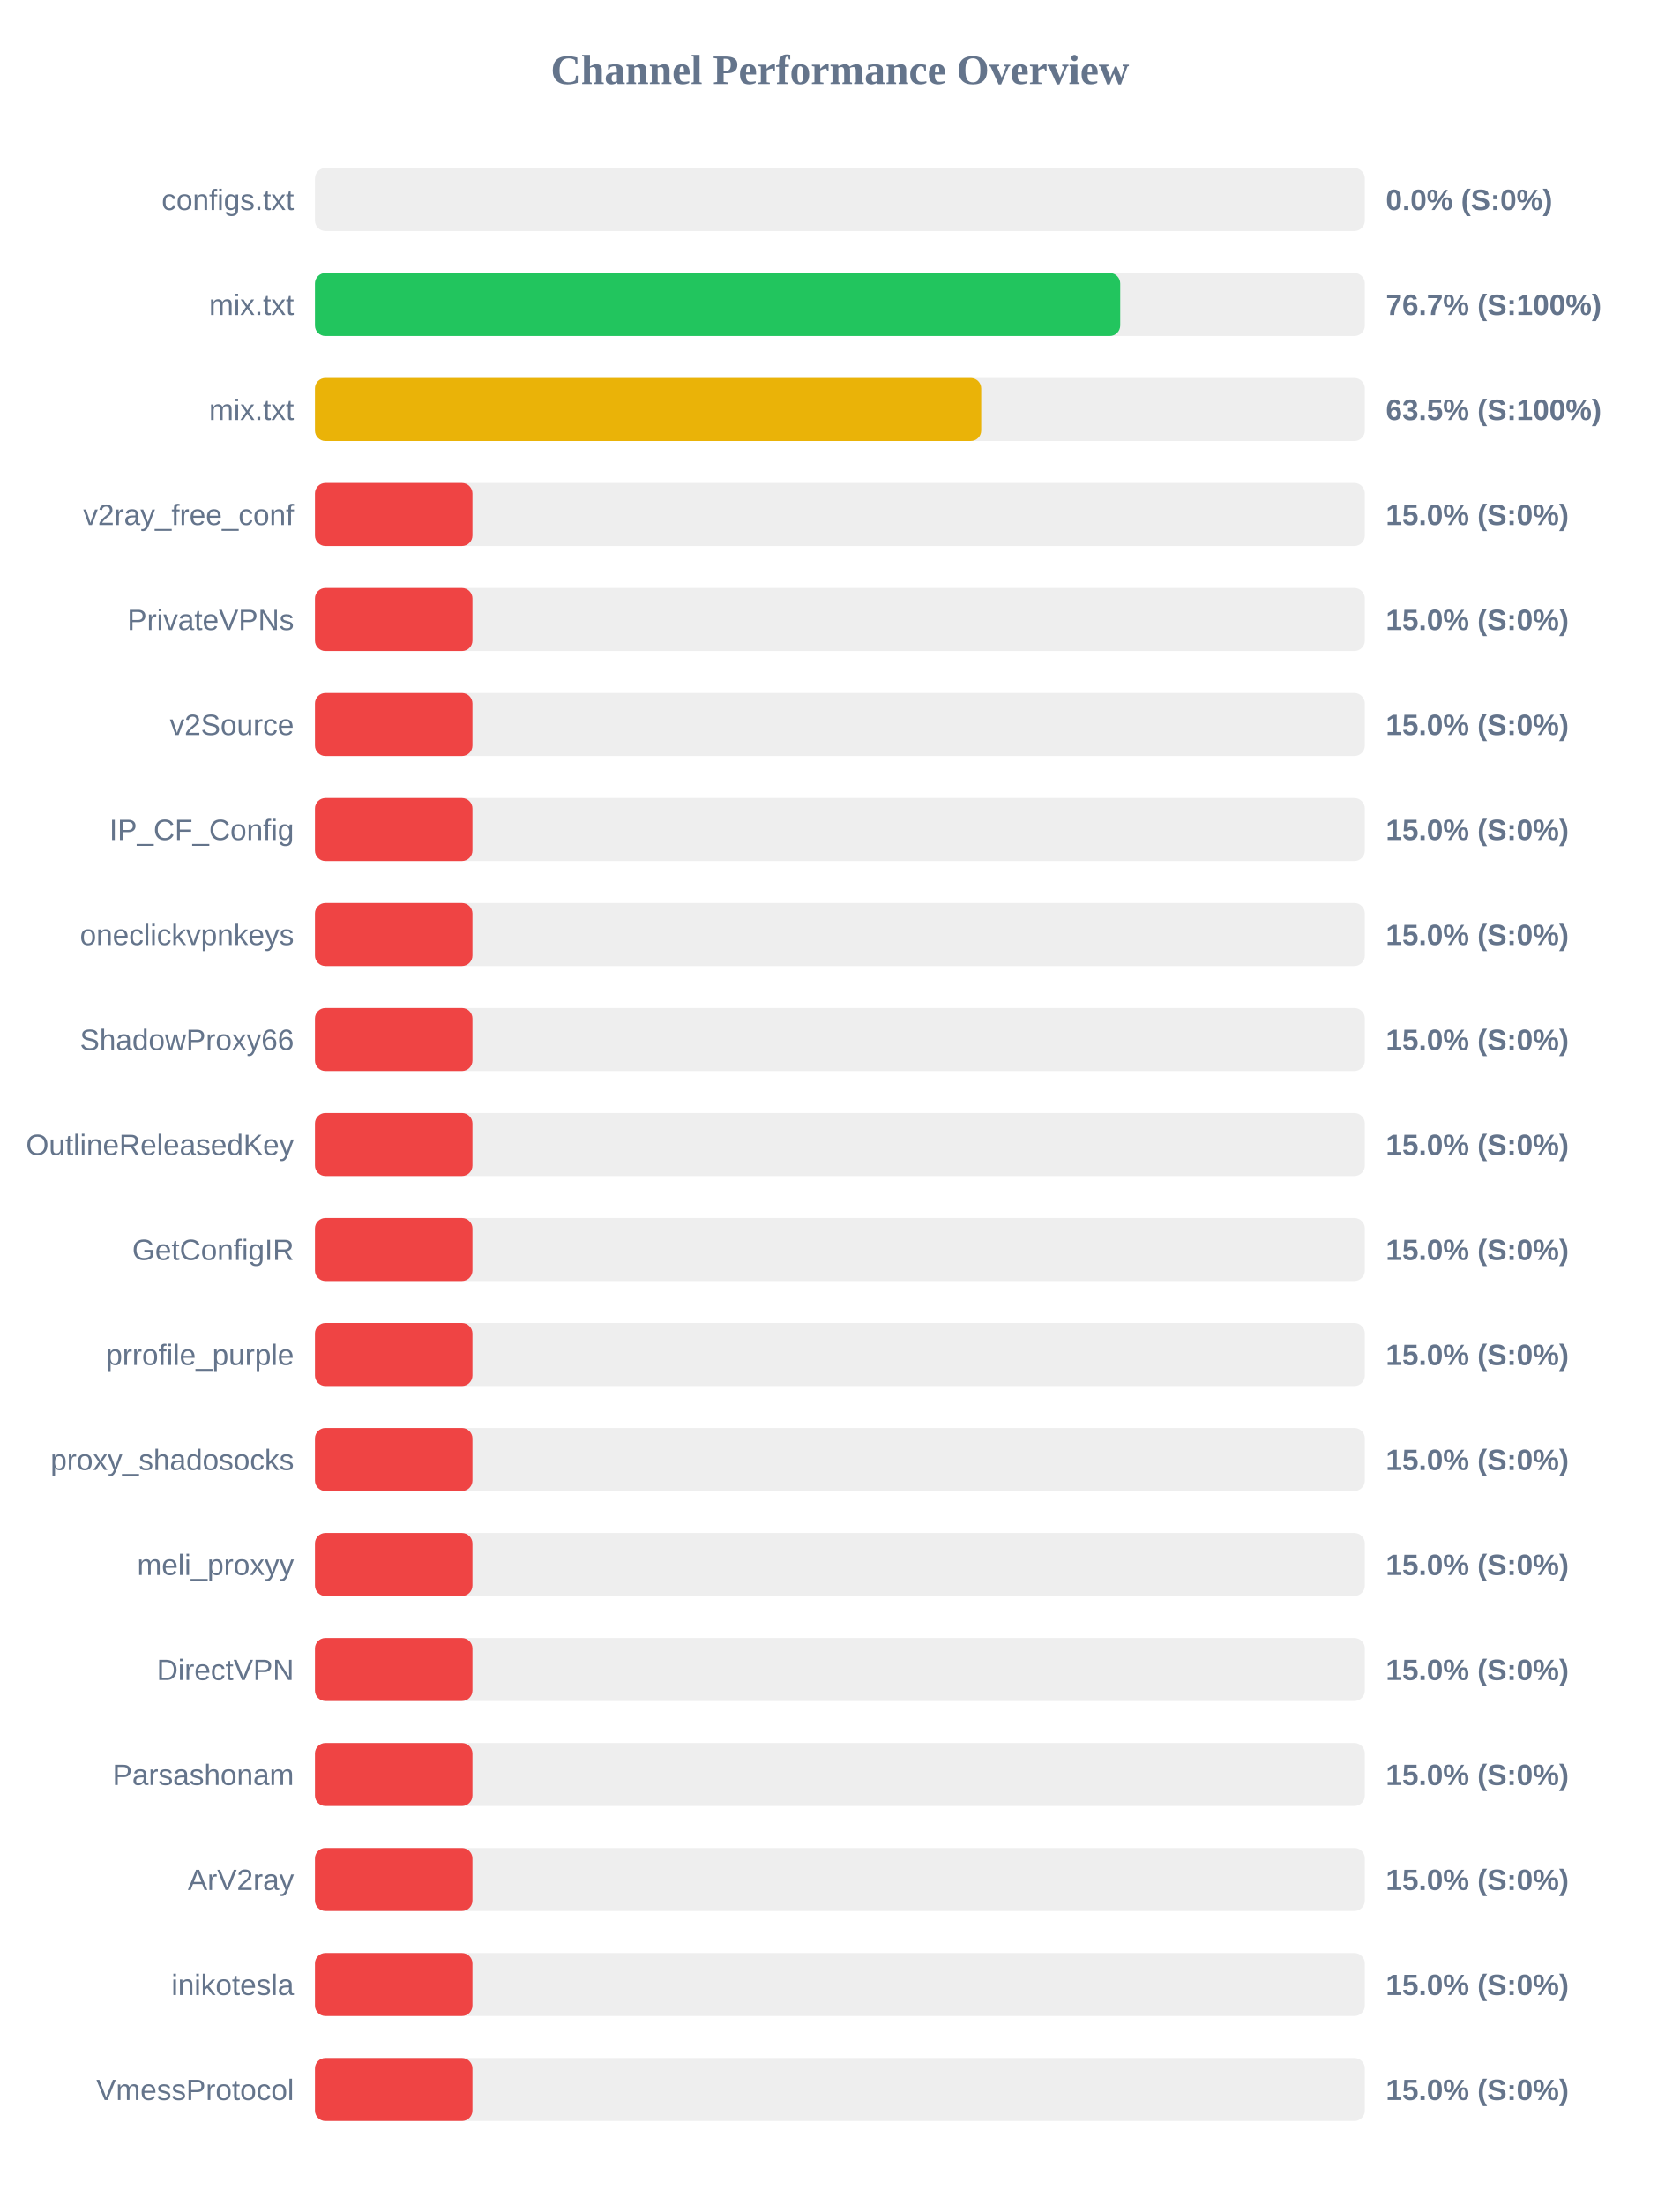
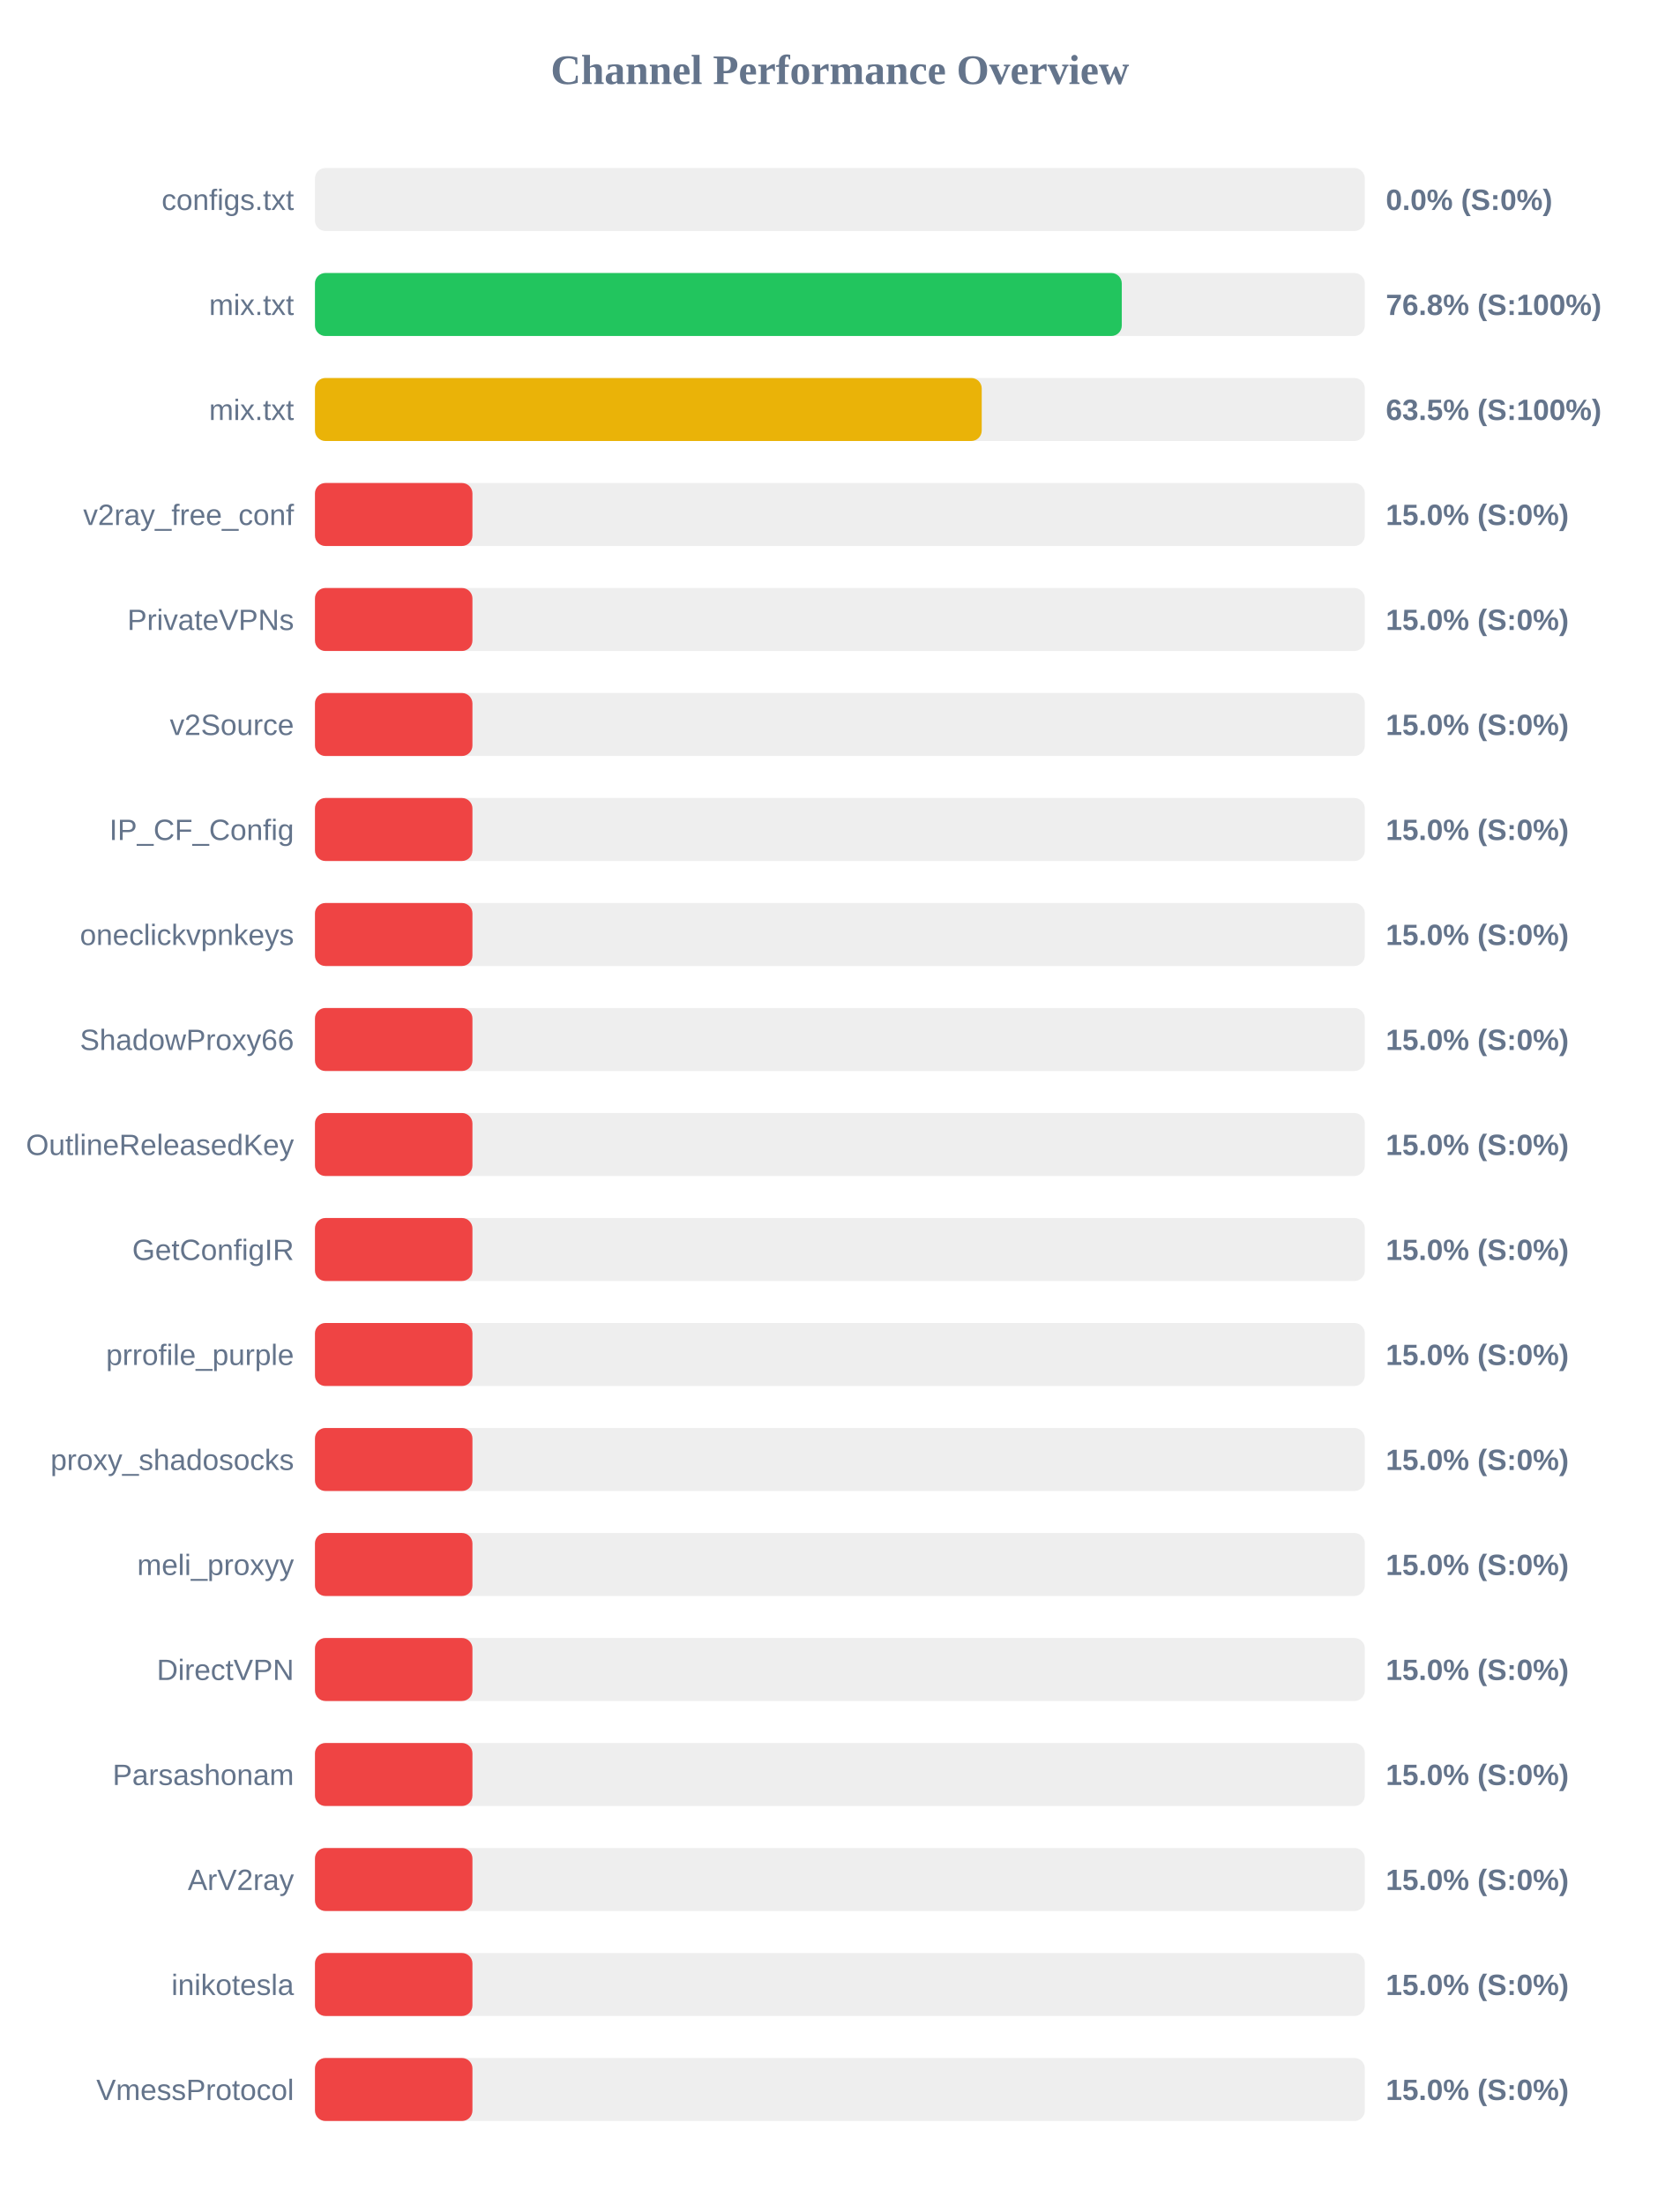
<svg xmlns="http://www.w3.org/2000/svg" width="800" height="1050" version="1.1">
  <style>
        .row { font: 14px Arial; fill: #64748b; }
        .score { font: bold 14px Arial; fill: #64748b; }
    </style>
  <text x="400" y="40" text-anchor="middle" font-size="20px" font-weight="bold" fill="#64748b">Channel Performance Overview</text>
  <rect x="150" y="80" width="500" height="30" fill="#eee" rx="5" />
  <rect x="150" y="80" width="0.0" height="30" fill="#ef4444" rx="5" />
  <text x="140" y="100" text-anchor="end" class="row">configs.txt</text>
  <text x="660" y="100" text-anchor="start" class="score">0.0% (S:0%)</text>
  <rect x="150" y="130" width="500" height="30" fill="#eee" rx="5" />
-   <rect x="150" y="130" width="383.5" height="30" fill="#22c55e" rx="5" />
+   <rect x="150" y="130" width="384.25" height="30" fill="#22c55e" rx="5" />
  <text x="140" y="150" text-anchor="end" class="row">mix.txt</text>
-   <text x="660" y="150" text-anchor="start" class="score">76.7% (S:100%)</text>
+   <text x="660" y="150" text-anchor="start" class="score">76.8% (S:100%)</text>
  <rect x="150" y="180" width="500" height="30" fill="#eee" rx="5" />
-   <rect x="150" y="180" width="317.3" height="30" fill="#eab308" rx="5" />
+   <rect x="150" y="180" width="317.55" height="30" fill="#eab308" rx="5" />
  <text x="140" y="200" text-anchor="end" class="row">mix.txt</text>
  <text x="660" y="200" text-anchor="start" class="score">63.5% (S:100%)</text>
  <rect x="150" y="230" width="500" height="30" fill="#eee" rx="5" />
  <rect x="150" y="230" width="75.0" height="30" fill="#ef4444" rx="5" />
  <text x="140" y="250" text-anchor="end" class="row">v2ray_free_conf</text>
  <text x="660" y="250" text-anchor="start" class="score">15.0% (S:0%)</text>
  <rect x="150" y="280" width="500" height="30" fill="#eee" rx="5" />
  <rect x="150" y="280" width="75.0" height="30" fill="#ef4444" rx="5" />
  <text x="140" y="300" text-anchor="end" class="row">PrivateVPNs</text>
  <text x="660" y="300" text-anchor="start" class="score">15.0% (S:0%)</text>
  <rect x="150" y="330" width="500" height="30" fill="#eee" rx="5" />
  <rect x="150" y="330" width="75.0" height="30" fill="#ef4444" rx="5" />
  <text x="140" y="350" text-anchor="end" class="row">v2Source</text>
  <text x="660" y="350" text-anchor="start" class="score">15.0% (S:0%)</text>
  <rect x="150" y="380" width="500" height="30" fill="#eee" rx="5" />
  <rect x="150" y="380" width="75.0" height="30" fill="#ef4444" rx="5" />
  <text x="140" y="400" text-anchor="end" class="row">IP_CF_Config</text>
  <text x="660" y="400" text-anchor="start" class="score">15.0% (S:0%)</text>
  <rect x="150" y="430" width="500" height="30" fill="#eee" rx="5" />
  <rect x="150" y="430" width="75.0" height="30" fill="#ef4444" rx="5" />
  <text x="140" y="450" text-anchor="end" class="row">oneclickvpnkeys</text>
  <text x="660" y="450" text-anchor="start" class="score">15.0% (S:0%)</text>
  <rect x="150" y="480" width="500" height="30" fill="#eee" rx="5" />
  <rect x="150" y="480" width="75.0" height="30" fill="#ef4444" rx="5" />
  <text x="140" y="500" text-anchor="end" class="row">ShadowProxy66</text>
  <text x="660" y="500" text-anchor="start" class="score">15.0% (S:0%)</text>
  <rect x="150" y="530" width="500" height="30" fill="#eee" rx="5" />
  <rect x="150" y="530" width="75.0" height="30" fill="#ef4444" rx="5" />
  <text x="140" y="550" text-anchor="end" class="row">OutlineReleasedKey</text>
  <text x="660" y="550" text-anchor="start" class="score">15.0% (S:0%)</text>
  <rect x="150" y="580" width="500" height="30" fill="#eee" rx="5" />
  <rect x="150" y="580" width="75.0" height="30" fill="#ef4444" rx="5" />
  <text x="140" y="600" text-anchor="end" class="row">GetConfigIR</text>
  <text x="660" y="600" text-anchor="start" class="score">15.0% (S:0%)</text>
  <rect x="150" y="630" width="500" height="30" fill="#eee" rx="5" />
  <rect x="150" y="630" width="75.0" height="30" fill="#ef4444" rx="5" />
  <text x="140" y="650" text-anchor="end" class="row">prrofile_purple</text>
  <text x="660" y="650" text-anchor="start" class="score">15.0% (S:0%)</text>
  <rect x="150" y="680" width="500" height="30" fill="#eee" rx="5" />
  <rect x="150" y="680" width="75.0" height="30" fill="#ef4444" rx="5" />
  <text x="140" y="700" text-anchor="end" class="row">proxy_shadosocks</text>
  <text x="660" y="700" text-anchor="start" class="score">15.0% (S:0%)</text>
  <rect x="150" y="730" width="500" height="30" fill="#eee" rx="5" />
  <rect x="150" y="730" width="75.0" height="30" fill="#ef4444" rx="5" />
  <text x="140" y="750" text-anchor="end" class="row">meli_proxyy</text>
  <text x="660" y="750" text-anchor="start" class="score">15.0% (S:0%)</text>
  <rect x="150" y="780" width="500" height="30" fill="#eee" rx="5" />
  <rect x="150" y="780" width="75.0" height="30" fill="#ef4444" rx="5" />
  <text x="140" y="800" text-anchor="end" class="row">DirectVPN</text>
  <text x="660" y="800" text-anchor="start" class="score">15.0% (S:0%)</text>
  <rect x="150" y="830" width="500" height="30" fill="#eee" rx="5" />
  <rect x="150" y="830" width="75.0" height="30" fill="#ef4444" rx="5" />
  <text x="140" y="850" text-anchor="end" class="row">Parsashonam</text>
  <text x="660" y="850" text-anchor="start" class="score">15.0% (S:0%)</text>
  <rect x="150" y="880" width="500" height="30" fill="#eee" rx="5" />
  <rect x="150" y="880" width="75.0" height="30" fill="#ef4444" rx="5" />
  <text x="140" y="900" text-anchor="end" class="row">ArV2ray</text>
  <text x="660" y="900" text-anchor="start" class="score">15.0% (S:0%)</text>
  <rect x="150" y="930" width="500" height="30" fill="#eee" rx="5" />
  <rect x="150" y="930" width="75.0" height="30" fill="#ef4444" rx="5" />
  <text x="140" y="950" text-anchor="end" class="row">inikotesla</text>
  <text x="660" y="950" text-anchor="start" class="score">15.0% (S:0%)</text>
  <rect x="150" y="980" width="500" height="30" fill="#eee" rx="5" />
  <rect x="150" y="980" width="75.0" height="30" fill="#ef4444" rx="5" />
  <text x="140" y="1000" text-anchor="end" class="row">VmessProtocol</text>
  <text x="660" y="1000" text-anchor="start" class="score">15.0% (S:0%)</text>
</svg>
